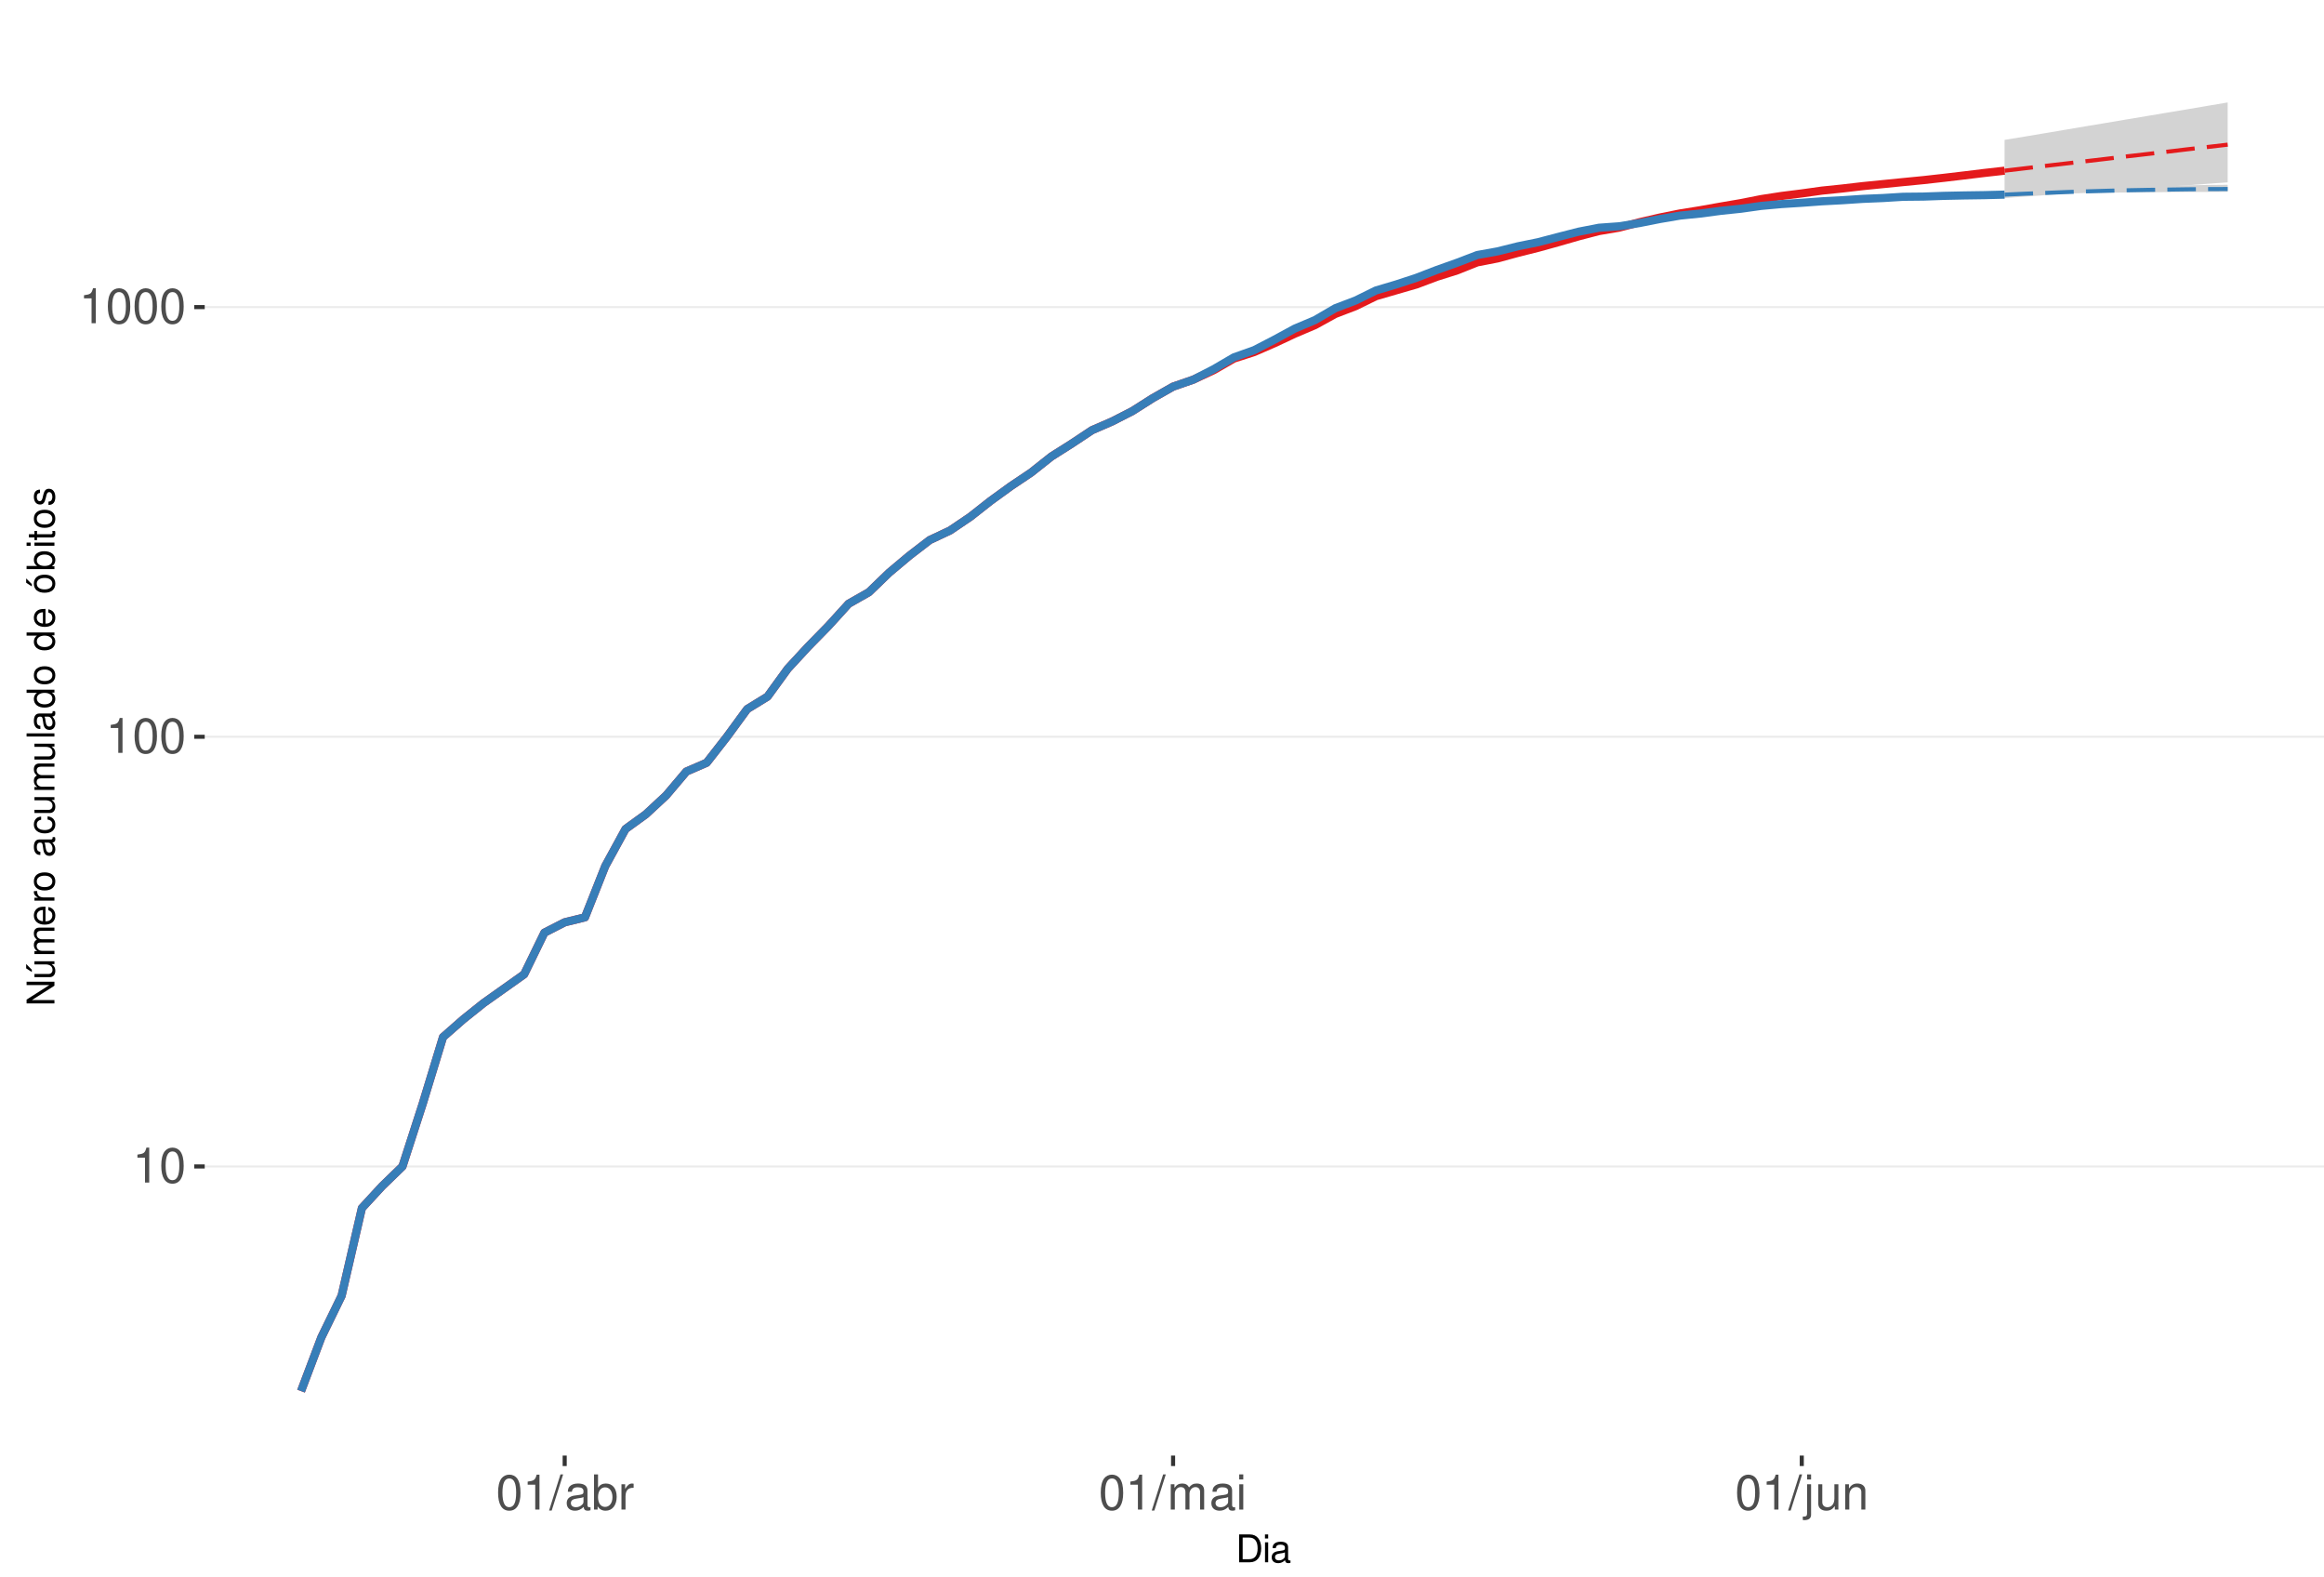
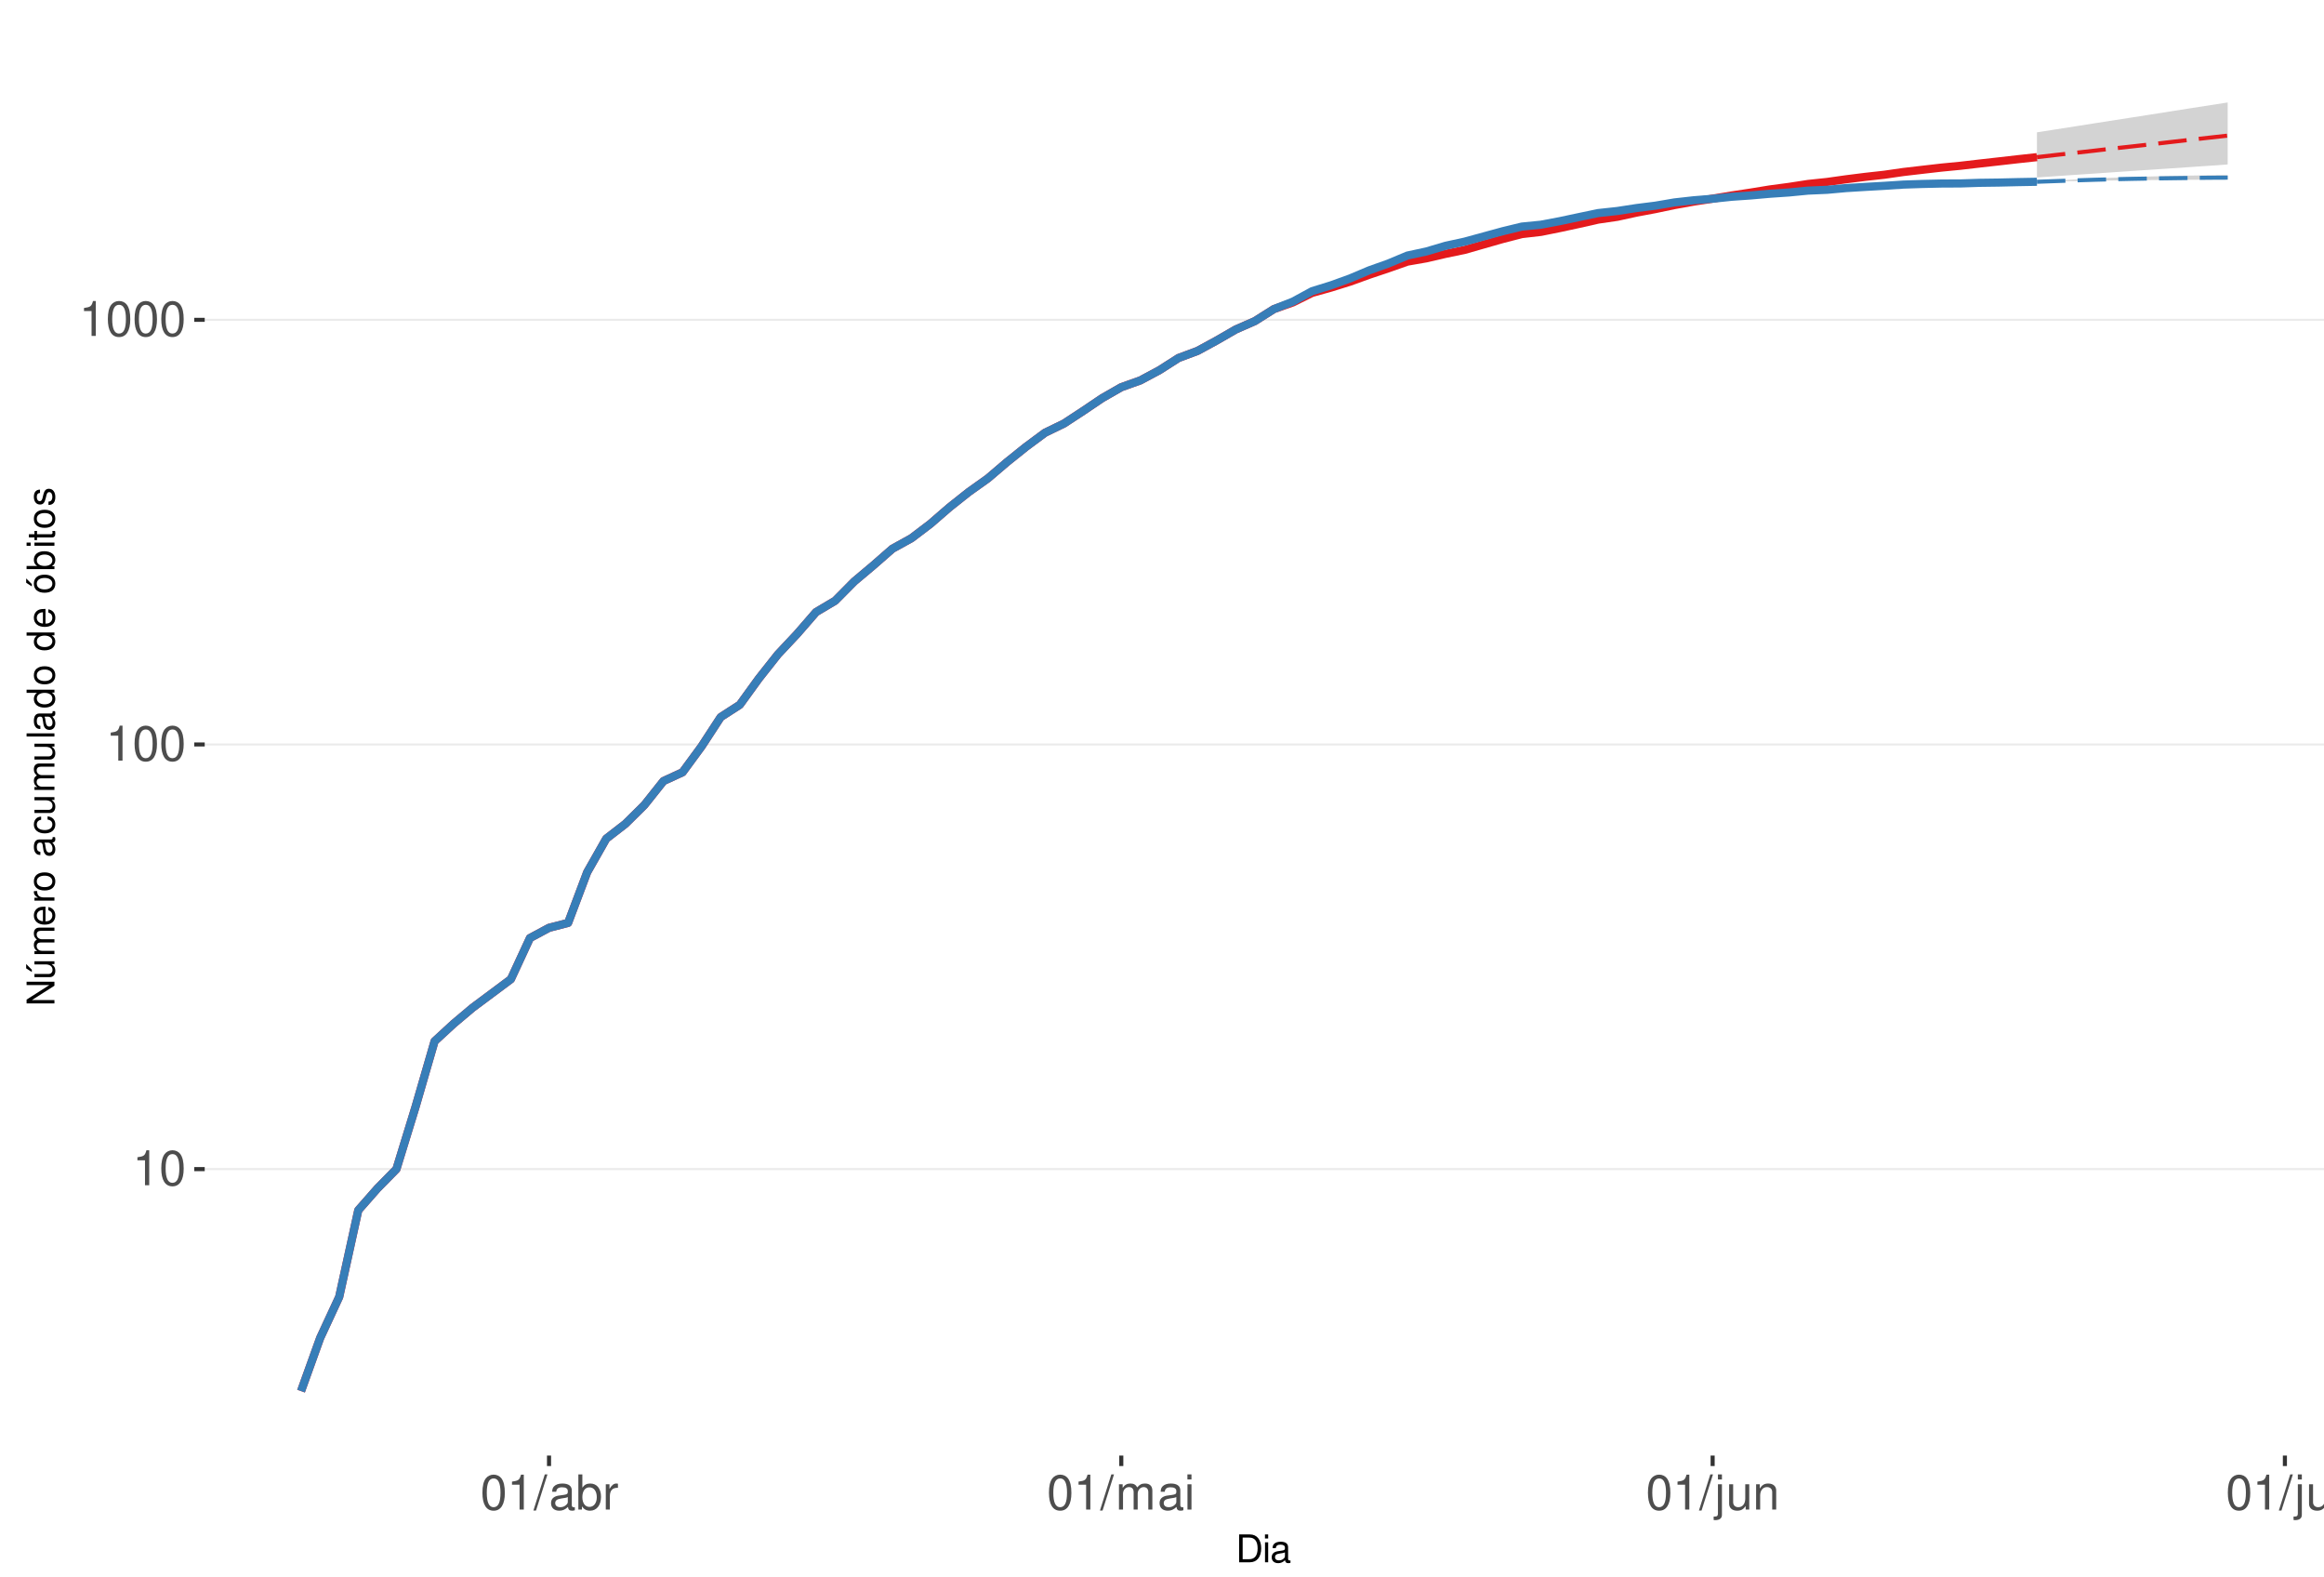
<svg xmlns="http://www.w3.org/2000/svg" xmlns:xlink="http://www.w3.org/1999/xlink" width="609pt" height="413pt" viewBox="0 0 609 413" version="1.1">
  <defs>
    <g>
      <symbol overflow="visible" id="glyph0-0">
        <path style="stroke:none;" d="" />
      </symbol>
      <symbol overflow="visible" id="glyph0-1">
        <path style="stroke:none;" d="M 3.281 -6.516 L 3.281 0 L 4.391 0 L 4.391 -9.156 L 3.656 -9.156 C 3.266 -7.75 3.016 -7.562 1.297 -7.328 L 1.297 -6.516 Z M 3.281 -6.516 " />
      </symbol>
      <symbol overflow="visible" id="glyph0-2">
        <path style="stroke:none;" d="M 3.484 -9.156 C 2.641 -9.156 1.891 -8.766 1.422 -8.156 C 0.828 -7.344 0.547 -6.125 0.547 -4.422 C 0.547 -1.344 1.562 0.297 3.484 0.297 C 5.375 0.297 6.422 -1.344 6.422 -4.359 C 6.422 -6.125 6.141 -7.312 5.547 -8.156 C 5.078 -8.781 4.328 -9.156 3.484 -9.156 Z M 3.484 -8.156 C 4.688 -8.156 5.281 -6.938 5.281 -4.453 C 5.281 -1.844 4.703 -0.625 3.453 -0.625 C 2.281 -0.625 1.688 -1.891 1.688 -4.422 C 1.688 -6.938 2.281 -8.156 3.484 -8.156 Z M 3.484 -8.156 " />
      </symbol>
      <symbol overflow="visible" id="glyph0-3">
        <path style="stroke:none;" d="M 2.891 -9.219 L -0.094 0.25 L 0.594 0.25 L 3.594 -9.219 Z M 2.891 -9.219 " />
      </symbol>
      <symbol overflow="visible" id="glyph0-4">
        <path style="stroke:none;" d="M 6.766 -0.625 C 6.656 -0.594 6.609 -0.594 6.547 -0.594 C 6.172 -0.594 5.969 -0.781 5.969 -1.109 L 5.969 -5.016 C 5.969 -6.188 5.109 -6.828 3.484 -6.828 C 2.5 -6.828 1.734 -6.547 1.281 -6.047 C 0.969 -5.703 0.844 -5.328 0.828 -4.672 L 1.891 -4.672 C 1.969 -5.484 2.453 -5.844 3.438 -5.844 C 4.406 -5.844 4.922 -5.5 4.922 -4.859 L 4.922 -4.578 C 4.906 -4.125 4.688 -3.969 3.828 -3.844 C 2.328 -3.656 2.094 -3.609 1.703 -3.438 C 0.922 -3.109 0.531 -2.531 0.531 -1.672 C 0.531 -0.469 1.359 0.297 2.703 0.297 C 3.547 0.297 4.219 0 4.969 -0.688 C 5.031 0 5.359 0.297 6.047 0.297 C 6.281 0.297 6.422 0.266 6.766 0.172 Z M 4.922 -2.094 C 4.922 -1.734 4.828 -1.516 4.5 -1.234 C 4.078 -0.828 3.562 -0.625 2.938 -0.625 C 2.109 -0.625 1.625 -1.031 1.625 -1.703 C 1.625 -2.391 2.094 -2.75 3.234 -2.906 C 4.359 -3.062 4.562 -3.109 4.922 -3.281 Z M 4.922 -2.094 " />
      </symbol>
      <symbol overflow="visible" id="glyph0-5">
        <path style="stroke:none;" d="M 0.688 -9.219 L 0.688 0 L 1.625 0 L 1.625 -0.844 C 2.141 -0.078 2.812 0.297 3.734 0.297 C 5.484 0.297 6.625 -1.141 6.625 -3.344 C 6.625 -5.5 5.547 -6.828 3.781 -6.828 C 2.875 -6.828 2.234 -6.484 1.734 -5.734 L 1.734 -9.219 Z M 3.578 -5.828 C 4.766 -5.828 5.516 -4.812 5.516 -3.234 C 5.516 -1.719 4.734 -0.703 3.578 -0.703 C 2.453 -0.703 1.734 -1.703 1.734 -3.266 C 1.734 -4.828 2.453 -5.828 3.578 -5.828 Z M 3.578 -5.828 " />
      </symbol>
      <symbol overflow="visible" id="glyph0-6">
        <path style="stroke:none;" d="M 0.875 -6.625 L 0.875 0 L 1.938 0 L 1.938 -3.438 C 1.953 -5.031 2.609 -5.75 4.062 -5.703 L 4.062 -6.781 C 3.891 -6.812 3.781 -6.828 3.656 -6.828 C 2.969 -6.828 2.453 -6.422 1.844 -5.422 L 1.844 -6.625 Z M 0.875 -6.625 " />
      </symbol>
      <symbol overflow="visible" id="glyph0-7">
        <path style="stroke:none;" d="M 0.891 -6.625 L 0.891 0 L 1.953 0 L 1.953 -4.156 C 1.953 -5.125 2.641 -5.891 3.5 -5.891 C 4.297 -5.891 4.734 -5.422 4.734 -4.562 L 4.734 0 L 5.797 0 L 5.797 -4.156 C 5.797 -5.125 6.5 -5.891 7.359 -5.891 C 8.125 -5.891 8.578 -5.406 8.578 -4.562 L 8.578 0 L 9.641 0 L 9.641 -4.969 C 9.641 -6.156 8.953 -6.828 7.719 -6.828 C 6.828 -6.828 6.297 -6.562 5.688 -5.812 C 5.297 -6.516 4.766 -6.828 3.891 -6.828 C 3.016 -6.828 2.422 -6.5 1.859 -5.688 L 1.859 -6.625 Z M 0.891 -6.625 " />
      </symbol>
      <symbol overflow="visible" id="glyph0-8">
        <path style="stroke:none;" d="M 1.891 -6.625 L 0.844 -6.625 L 0.844 0 L 1.891 0 Z M 1.891 -9.219 L 0.828 -9.219 L 0.828 -7.891 L 1.891 -7.891 Z M 1.891 -9.219 " />
      </symbol>
      <symbol overflow="visible" id="glyph0-9">
        <path style="stroke:none;" d="M 0.891 -6.625 L 0.891 0.969 C 0.891 1.625 0.688 1.828 0.031 1.828 C -0.047 1.828 -0.094 1.828 -0.234 1.828 L -0.234 2.719 C -0.094 2.75 -0.031 2.766 0.125 2.766 C 1.312 2.766 1.938 2.297 1.938 1.375 L 1.938 -6.625 Z M 1.938 -9.219 L 0.891 -9.219 L 0.891 -7.891 L 1.938 -7.891 Z M 1.938 -9.219 " />
      </symbol>
      <symbol overflow="visible" id="glyph0-10">
        <path style="stroke:none;" d="M 6.094 0 L 6.094 -6.625 L 5.047 -6.625 L 5.047 -2.875 C 5.047 -1.516 4.344 -0.625 3.234 -0.625 C 2.406 -0.625 1.875 -1.141 1.875 -1.938 L 1.875 -6.625 L 0.828 -6.625 L 0.828 -1.516 C 0.828 -0.422 1.641 0.297 2.938 0.297 C 3.906 0.297 4.531 -0.047 5.156 -0.922 L 5.156 0 Z M 6.094 0 " />
      </symbol>
      <symbol overflow="visible" id="glyph0-11">
        <path style="stroke:none;" d="M 0.891 -6.625 L 0.891 0 L 1.953 0 L 1.953 -3.656 C 1.953 -5.016 2.656 -5.891 3.75 -5.891 C 4.578 -5.891 5.109 -5.391 5.109 -4.594 L 5.109 0 L 6.156 0 L 6.156 -5.016 C 6.156 -6.109 5.344 -6.828 4.062 -6.828 C 3.078 -6.828 2.438 -6.438 1.859 -5.516 L 1.859 -6.625 Z M 0.891 -6.625 " />
      </symbol>
+       <symbol overflow="visible" id="glyph0-12">
+         <path style="stroke:none;" d="M 1.922 -9.219 L 0.859 -9.219 L 0.859 0 L 1.922 0 Z M 1.922 -9.219 " />
+       </symbol>
      <symbol overflow="visible" id="glyph1-0">
        <path style="stroke:none;" d="" />
      </symbol>
      <symbol overflow="visible" id="glyph1-1">
        <path style="stroke:none;" d="M 0.891 0 L 3.703 0 C 5.547 0 6.672 -1.375 6.672 -3.656 C 6.672 -5.906 5.547 -7.297 3.703 -7.297 L 0.891 -7.297 Z M 1.812 -0.812 L 1.812 -6.469 L 3.547 -6.469 C 4.984 -6.469 5.734 -5.5 5.734 -3.641 C 5.734 -1.797 4.984 -0.812 3.547 -0.812 Z M 1.812 -0.812 " />
      </symbol>
      <symbol overflow="visible" id="glyph1-2">
        <path style="stroke:none;" d="M 1.5 -5.234 L 0.672 -5.234 L 0.672 0 L 1.5 0 Z M 1.5 -7.297 L 0.656 -7.297 L 0.656 -6.234 L 1.5 -6.234 Z M 1.5 -7.297 " />
      </symbol>
      <symbol overflow="visible" id="glyph1-3">
        <path style="stroke:none;" d="M 5.344 -0.484 C 5.266 -0.469 5.219 -0.469 5.172 -0.469 C 4.875 -0.469 4.719 -0.625 4.719 -0.875 L 4.719 -3.953 C 4.719 -4.891 4.047 -5.391 2.75 -5.391 C 1.984 -5.391 1.375 -5.172 1.016 -4.781 C 0.766 -4.516 0.672 -4.203 0.656 -3.688 L 1.484 -3.688 C 1.562 -4.328 1.938 -4.625 2.719 -4.625 C 3.484 -4.625 3.891 -4.344 3.891 -3.844 L 3.891 -3.625 C 3.875 -3.266 3.703 -3.125 3.016 -3.047 C 1.844 -2.891 1.656 -2.844 1.344 -2.719 C 0.734 -2.453 0.422 -2 0.422 -1.312 C 0.422 -0.375 1.078 0.234 2.141 0.234 C 2.797 0.234 3.328 0 3.922 -0.547 C 3.984 0 4.234 0.234 4.781 0.234 C 4.953 0.234 5.062 0.203 5.344 0.141 Z M 3.891 -1.656 C 3.891 -1.375 3.812 -1.203 3.562 -0.969 C 3.219 -0.656 2.812 -0.5 2.312 -0.5 C 1.672 -0.5 1.297 -0.812 1.297 -1.344 C 1.297 -1.891 1.656 -2.172 2.547 -2.297 C 3.438 -2.422 3.609 -2.453 3.891 -2.594 Z M 3.891 -1.656 " />
      </symbol>
      <symbol overflow="visible" id="glyph2-0">
        <path style="stroke:none;" d="" />
      </symbol>
      <symbol overflow="visible" id="glyph2-1">
        <path style="stroke:none;" d="M -7.297 -6.453 L -7.297 -5.578 L -1.328 -5.578 L -7.297 -1.766 L -7.297 -0.766 L 0 -0.766 L 0 -1.641 L -5.906 -1.641 L 0 -5.406 L 0 -6.453 Z M -7.297 -6.453 " />
      </symbol>
      <symbol overflow="visible" id="glyph2-2">
        <path style="stroke:none;" d="M 0 -4.812 L -5.234 -4.812 L -5.234 -3.984 L -2.266 -3.984 C -1.203 -3.984 -0.5 -3.438 -0.5 -2.562 C -0.5 -1.906 -0.906 -1.484 -1.531 -1.484 L -5.234 -1.484 L -5.234 -0.656 L -1.203 -0.656 C -0.328 -0.656 0.234 -1.297 0.234 -2.312 C 0.234 -3.094 -0.047 -3.578 -0.734 -4.062 L 0 -4.062 Z M -7.406 -2.953 L -5.922 -2 L -5.922 -2.594 L -7.406 -4.094 Z M -7.406 -2.953 " />
      </symbol>
      <symbol overflow="visible" id="glyph2-3">
        <path style="stroke:none;" d="M -5.234 -0.703 L 0 -0.703 L 0 -1.547 L -3.297 -1.547 C -4.047 -1.547 -4.656 -2.094 -4.656 -2.766 C -4.656 -3.391 -4.281 -3.734 -3.609 -3.734 L 0 -3.734 L 0 -4.578 L -3.297 -4.578 C -4.047 -4.578 -4.656 -5.125 -4.656 -5.812 C -4.656 -6.422 -4.266 -6.781 -3.609 -6.781 L 0 -6.781 L 0 -7.625 L -3.938 -7.625 C -4.875 -7.625 -5.391 -7.078 -5.391 -6.094 C -5.391 -5.406 -5.188 -4.984 -4.594 -4.484 C -5.156 -4.188 -5.391 -3.766 -5.391 -3.078 C -5.391 -2.375 -5.125 -1.906 -4.5 -1.469 L -5.234 -1.469 Z M -5.234 -0.703 " />
      </symbol>
      <symbol overflow="visible" id="glyph2-4">
        <path style="stroke:none;" d="M -2.344 -5.125 C -3.141 -5.125 -3.625 -5.062 -4.016 -4.922 C -4.875 -4.578 -5.391 -3.781 -5.391 -2.797 C -5.391 -1.344 -4.281 -0.406 -2.547 -0.406 C -0.812 -0.406 0.234 -1.297 0.234 -2.781 C 0.234 -3.984 -0.453 -4.812 -1.594 -5.016 L -1.594 -4.188 C -0.906 -3.953 -0.547 -3.484 -0.547 -2.812 C -0.547 -2.281 -0.781 -1.828 -1.219 -1.547 C -1.516 -1.344 -1.812 -1.281 -2.344 -1.266 Z M -3.016 -1.297 C -3.984 -1.359 -4.625 -1.953 -4.625 -2.797 C -4.625 -3.641 -3.953 -4.234 -3.016 -4.234 Z M -3.016 -1.297 " />
      </symbol>
      <symbol overflow="visible" id="glyph2-5">
        <path style="stroke:none;" d="M -5.234 -0.688 L 0 -0.688 L 0 -1.531 L -2.719 -1.531 C -3.984 -1.547 -4.547 -2.062 -4.516 -3.203 L -5.359 -3.203 C -5.375 -3.062 -5.391 -2.984 -5.391 -2.891 C -5.391 -2.344 -5.062 -1.938 -4.297 -1.453 L -5.234 -1.453 Z M -5.234 -0.688 " />
      </symbol>
      <symbol overflow="visible" id="glyph2-6">
        <path style="stroke:none;" d="M -5.391 -2.719 C -5.391 -1.234 -4.344 -0.359 -2.578 -0.359 C -0.812 -0.359 0.234 -1.234 0.234 -2.734 C 0.234 -4.203 -0.812 -5.094 -2.547 -5.094 C -4.359 -5.094 -5.391 -4.234 -5.391 -2.719 Z M -4.625 -2.734 C -4.625 -3.672 -3.844 -4.234 -2.547 -4.234 C -1.312 -4.234 -0.547 -3.656 -0.547 -2.734 C -0.547 -1.797 -1.312 -1.234 -2.578 -1.234 C -3.844 -1.234 -4.625 -1.797 -4.625 -2.734 Z M -4.625 -2.734 " />
      </symbol>
      <symbol overflow="visible" id="glyph2-7">
        <path style="stroke:none;" d="" />
      </symbol>
      <symbol overflow="visible" id="glyph2-8">
        <path style="stroke:none;" d="M -0.484 -5.344 C -0.469 -5.266 -0.469 -5.219 -0.469 -5.172 C -0.469 -4.875 -0.625 -4.719 -0.875 -4.719 L -3.953 -4.719 C -4.891 -4.719 -5.391 -4.047 -5.391 -2.75 C -5.391 -1.984 -5.172 -1.375 -4.781 -1.016 C -4.516 -0.766 -4.203 -0.672 -3.688 -0.656 L -3.688 -1.484 C -4.328 -1.562 -4.625 -1.938 -4.625 -2.719 C -4.625 -3.484 -4.344 -3.891 -3.844 -3.891 L -3.625 -3.891 C -3.266 -3.875 -3.125 -3.703 -3.047 -3.016 C -2.891 -1.844 -2.844 -1.656 -2.719 -1.344 C -2.453 -0.734 -2 -0.422 -1.312 -0.422 C -0.375 -0.422 0.234 -1.078 0.234 -2.141 C 0.234 -2.797 0 -3.328 -0.547 -3.922 C 0 -3.984 0.234 -4.234 0.234 -4.781 C 0.234 -4.953 0.203 -5.062 0.141 -5.344 Z M -1.656 -3.891 C -1.375 -3.891 -1.203 -3.812 -0.969 -3.562 C -0.656 -3.219 -0.5 -2.812 -0.5 -2.312 C -0.5 -1.672 -0.812 -1.297 -1.344 -1.297 C -1.891 -1.297 -2.172 -1.656 -2.297 -2.547 C -2.422 -3.438 -2.453 -3.609 -2.594 -3.891 Z M -1.656 -3.891 " />
      </symbol>
      <symbol overflow="visible" id="glyph2-9">
        <path style="stroke:none;" d="M -3.484 -4.703 C -3.984 -4.672 -4.312 -4.562 -4.609 -4.359 C -5.094 -4 -5.391 -3.375 -5.391 -2.641 C -5.391 -1.219 -4.266 -0.312 -2.531 -0.312 C -0.844 -0.312 0.234 -1.203 0.234 -2.625 C 0.234 -3.875 -0.516 -4.672 -1.797 -4.766 L -1.797 -3.938 C -0.953 -3.797 -0.547 -3.359 -0.547 -2.656 C -0.547 -1.734 -1.297 -1.188 -2.531 -1.188 C -3.844 -1.188 -4.625 -1.719 -4.625 -2.625 C -4.625 -3.328 -4.203 -3.766 -3.484 -3.875 Z M -3.484 -4.703 " />
      </symbol>
      <symbol overflow="visible" id="glyph2-10">
        <path style="stroke:none;" d="M 0 -4.812 L -5.234 -4.812 L -5.234 -3.984 L -2.266 -3.984 C -1.203 -3.984 -0.5 -3.438 -0.5 -2.562 C -0.5 -1.906 -0.906 -1.484 -1.531 -1.484 L -5.234 -1.484 L -5.234 -0.656 L -1.203 -0.656 C -0.328 -0.656 0.234 -1.297 0.234 -2.312 C 0.234 -3.094 -0.047 -3.578 -0.734 -4.062 L 0 -4.062 Z M 0 -4.812 " />
      </symbol>
      <symbol overflow="visible" id="glyph2-11">
        <path style="stroke:none;" d="M -7.297 -1.516 L -7.297 -0.688 L 0 -0.688 L 0 -1.516 Z M -7.297 -1.516 " />
      </symbol>
      <symbol overflow="visible" id="glyph2-12">
        <path style="stroke:none;" d="M -7.297 -4.953 L -7.297 -4.125 L -4.578 -4.125 C -5.109 -3.766 -5.391 -3.203 -5.391 -2.516 C -5.391 -1.156 -4.297 -0.266 -2.625 -0.266 C -0.859 -0.266 0.234 -1.125 0.234 -2.547 C 0.234 -3.266 -0.047 -3.766 -0.688 -4.203 L 0 -4.203 L 0 -4.953 Z M -4.609 -2.656 C -4.609 -3.547 -3.812 -4.125 -2.562 -4.125 C -1.344 -4.125 -0.547 -3.547 -0.547 -2.656 C -0.547 -1.734 -1.359 -1.125 -2.578 -1.125 C -3.797 -1.125 -4.609 -1.734 -4.609 -2.656 Z M -4.609 -2.656 " />
      </symbol>
      <symbol overflow="visible" id="glyph2-13">
        <path style="stroke:none;" d="M -5.391 -2.719 C -5.391 -1.234 -4.344 -0.359 -2.578 -0.359 C -0.812 -0.359 0.234 -1.234 0.234 -2.734 C 0.234 -4.203 -0.812 -5.094 -2.547 -5.094 C -4.359 -5.094 -5.391 -4.234 -5.391 -2.719 Z M -4.625 -2.734 C -4.625 -3.672 -3.844 -4.234 -2.547 -4.234 C -1.312 -4.234 -0.547 -3.656 -0.547 -2.734 C -0.547 -1.797 -1.312 -1.234 -2.578 -1.234 C -3.844 -1.234 -4.625 -1.797 -4.625 -2.734 Z M -7.406 -2.984 L -5.922 -2.016 L -5.922 -2.625 L -7.406 -4.109 Z M -7.406 -2.984 " />
      </symbol>
      <symbol overflow="visible" id="glyph2-14">
        <path style="stroke:none;" d="M -7.297 -0.547 L 0 -0.547 L 0 -1.297 L -0.672 -1.297 C -0.062 -1.688 0.234 -2.219 0.234 -2.953 C 0.234 -4.328 -0.906 -5.234 -2.641 -5.234 C -4.344 -5.234 -5.391 -4.375 -5.391 -2.984 C -5.391 -2.266 -5.125 -1.766 -4.531 -1.375 L -7.297 -1.375 Z M -4.609 -2.828 C -4.609 -3.766 -3.797 -4.359 -2.547 -4.359 C -1.359 -4.359 -0.547 -3.734 -0.547 -2.828 C -0.547 -1.938 -1.344 -1.375 -2.578 -1.375 C -3.812 -1.375 -4.609 -1.938 -4.609 -2.828 Z M -4.609 -2.828 " />
      </symbol>
      <symbol overflow="visible" id="glyph2-15">
        <path style="stroke:none;" d="M -5.234 -1.5 L -5.234 -0.672 L 0 -0.672 L 0 -1.5 Z M -7.297 -1.5 L -7.297 -0.656 L -6.234 -0.656 L -6.234 -1.5 Z M -7.297 -1.5 " />
      </symbol>
      <symbol overflow="visible" id="glyph2-16">
        <path style="stroke:none;" d="M -5.234 -2.547 L -5.234 -1.688 L -6.688 -1.688 L -6.688 -0.844 L -5.234 -0.844 L -5.234 -0.141 L -4.562 -0.141 L -4.562 -0.844 L -0.594 -0.844 C -0.062 -0.844 0.234 -1.203 0.234 -1.859 C 0.234 -2.078 0.203 -2.266 0.156 -2.547 L -0.547 -2.547 C -0.516 -2.422 -0.5 -2.312 -0.5 -2.141 C -0.5 -1.781 -0.594 -1.688 -0.969 -1.688 L -4.562 -1.688 L -4.562 -2.547 Z M -5.234 -2.547 " />
      </symbol>
      <symbol overflow="visible" id="glyph2-17">
        <path style="stroke:none;" d="M -3.781 -4.375 C -4.812 -4.375 -5.391 -3.688 -5.391 -2.484 C -5.391 -1.266 -4.766 -0.469 -3.797 -0.469 C -2.969 -0.469 -2.578 -0.891 -2.281 -2.125 L -2.094 -2.906 C -1.953 -3.484 -1.734 -3.719 -1.375 -3.719 C -0.875 -3.719 -0.547 -3.234 -0.547 -2.5 C -0.547 -2.047 -0.672 -1.672 -0.891 -1.453 C -1.047 -1.328 -1.188 -1.266 -1.562 -1.219 L -1.562 -0.344 C -0.344 -0.375 0.234 -1.062 0.234 -2.438 C 0.234 -3.75 -0.422 -4.594 -1.438 -4.594 C -2.203 -4.594 -2.641 -4.156 -2.891 -3.109 L -3.078 -2.312 C -3.234 -1.625 -3.453 -1.344 -3.828 -1.344 C -4.312 -1.344 -4.625 -1.766 -4.625 -2.453 C -4.625 -3.125 -4.328 -3.484 -3.781 -3.5 Z M -3.781 -4.375 " />
      </symbol>
    </g>
    <clipPath id="clip1">
      <path d="M 53.645 9.961 L 609 9.961 L 609 381.328 L 53.645 381.328 Z M 53.645 9.961 " />
    </clipPath>
    <clipPath id="clip2">
-       <path d="M 53.645 305 L 609 305 L 609 306 L 53.645 306 Z M 53.645 305 " />
+       <path d="M 53.645 306 L 609 306 L 609 307 L 53.645 307 Z M 53.645 306 " />
    </clipPath>
    <clipPath id="clip3">
-       <path d="M 53.645 192 L 609 192 L 609 194 L 53.645 194 Z M 53.645 192 " />
+       <path d="M 53.645 194 L 609 194 L 609 196 L 53.645 196 Z M 53.645 194 " />
    </clipPath>
    <clipPath id="clip4">
-       <path d="M 53.645 80 L 609 80 L 609 81 L 53.645 81 Z M 53.645 80 " />
+       <path d="M 53.645 83 L 609 83 L 609 85 L 53.645 85 Z M 53.645 83 " />
    </clipPath>
  </defs>
  <g id="surface323">
    <rect x="0" y="0" width="609" height="413" style="fill:rgb(100%,100%,100%);fill-opacity:1;stroke:none;" />
    <rect x="0" y="0" width="609" height="413" style="fill:rgb(100%,100%,100%);fill-opacity:1;stroke:none;" />
    <path style="fill:none;stroke-width:1.067;stroke-linecap:round;stroke-linejoin:round;stroke:rgb(100%,100%,100%);stroke-opacity:1;stroke-miterlimit:10;" d="M 0 413 L 609 413 L 609 0 L 0 0 Z M 0 413 " />
    <g clip-path="url(#clip1)" clip-rule="nonzero">
      <path style=" stroke:none;fill-rule:nonzero;fill:rgb(100%,100%,100%);fill-opacity:1;" d="M 53.645 381.328 L 609 381.328 L 609 9.961 L 53.645 9.961 Z M 53.645 381.328 " />
    </g>
    <g clip-path="url(#clip2)" clip-rule="nonzero">
-       <path style="fill:none;stroke-width:0.533;stroke-linecap:butt;stroke-linejoin:round;stroke:rgb(92.157%,92.157%,92.157%);stroke-opacity:1;stroke-miterlimit:10;" d="M 53.645 305.59 L 609 305.59 " />
+       <path style="fill:none;stroke-width:0.533;stroke-linecap:butt;stroke-linejoin:round;stroke:rgb(92.157%,92.157%,92.157%);stroke-opacity:1;stroke-miterlimit:10;" d="M 53.645 306.281 L 609 306.281 " />
    </g>
    <g clip-path="url(#clip3)" clip-rule="nonzero">
-       <path style="fill:none;stroke-width:0.533;stroke-linecap:butt;stroke-linejoin:round;stroke:rgb(92.157%,92.157%,92.157%);stroke-opacity:1;stroke-miterlimit:10;" d="M 53.645 193.02 L 609 193.02 " />
+       <path style="fill:none;stroke-width:0.533;stroke-linecap:butt;stroke-linejoin:round;stroke:rgb(92.157%,92.157%,92.157%);stroke-opacity:1;stroke-miterlimit:10;" d="M 53.645 195.035 L 609 195.035 " />
    </g>
    <g clip-path="url(#clip4)" clip-rule="nonzero">
-       <path style="fill:none;stroke-width:0.533;stroke-linecap:butt;stroke-linejoin:round;stroke:rgb(92.157%,92.157%,92.157%);stroke-opacity:1;stroke-miterlimit:10;" d="M 53.645 80.453 L 609 80.453 " />
-     </g>
-     <path style=" stroke:none;fill-rule:nonzero;fill:rgb(82.745%,82.745%,82.745%);fill-opacity:1;" d="M 525.297 36.645 L 530.613 35.777 L 535.926 34.883 L 541.242 33.984 L 546.555 33.086 L 551.871 32.203 L 557.184 31.301 L 562.5 30.414 L 567.812 29.527 L 573.129 28.641 L 578.441 27.734 L 583.758 26.844 L 583.758 47.781 L 578.441 48.156 L 573.129 48.539 L 567.812 48.895 L 562.5 49.254 L 557.184 49.645 L 551.871 50.012 L 546.555 50.379 L 541.242 50.75 L 535.926 51.125 L 530.613 51.5 L 525.297 51.883 Z M 525.297 36.645 " />
-     <path style=" stroke:none;fill-rule:nonzero;fill:rgb(82.745%,82.745%,82.745%);fill-opacity:1;" d="M 525.297 50.988 L 530.613 50.562 L 535.926 50.195 L 541.242 49.852 L 546.555 49.539 L 551.871 49.254 L 557.184 49.023 L 562.5 48.816 L 567.812 48.664 L 573.129 48.562 L 578.441 48.461 L 583.758 48.41 L 583.758 50.246 L 578.441 50.273 L 573.129 50.301 L 567.812 50.324 L 562.5 50.379 L 557.184 50.43 L 551.871 50.484 L 546.555 50.562 L 541.242 50.672 L 535.926 50.75 L 530.613 50.883 Z M 525.297 50.988 " />
-     <path style="fill:none;stroke-width:2.134;stroke-linecap:butt;stroke-linejoin:round;stroke:rgb(89.412%,10.196%,10.98%);stroke-opacity:1;stroke-miterlimit:10;" d="M 78.887 364.449 L 84.203 350.383 L 89.516 339.477 L 94.832 316.5 L 100.145 310.738 L 105.461 305.59 L 110.773 289.141 L 116.09 271.703 L 121.402 267.043 L 126.719 262.789 L 137.348 255.254 L 142.66 244.344 L 147.977 241.629 L 153.289 240.324 L 158.605 226.906 L 163.918 217.188 L 169.234 213.336 L 174.547 208.406 L 179.863 202.129 L 185.176 199.828 L 190.492 193.02 L 195.805 185.766 L 201.121 182.504 L 206.434 175.195 L 211.75 169.438 L 217.062 164.016 L 222.379 158.168 L 227.691 155.148 L 233.008 150.02 L 238.32 145.562 L 243.637 141.48 L 248.949 138.988 L 254.266 135.398 L 259.578 131.223 L 264.891 127.371 L 270.207 123.805 L 275.52 119.598 L 280.836 116.234 L 286.148 112.707 L 291.465 110.398 L 296.777 107.676 L 302.094 104.301 L 307.406 101.289 L 312.723 99.453 L 318.035 96.992 L 323.352 93.934 L 328.664 92.227 L 333.98 89.918 L 339.293 87.43 L 344.609 85.172 L 349.922 82.246 L 355.238 80.211 L 360.551 77.605 L 365.867 76.062 L 371.18 74.523 L 376.496 72.527 L 381.809 70.852 L 387.125 68.73 L 392.438 67.703 L 397.754 66.254 L 403.066 64.922 L 408.383 63.449 L 413.695 61.918 L 419.012 60.535 L 424.324 59.633 L 429.641 58.215 L 434.953 56.988 L 440.27 55.914 L 445.582 55.062 L 450.898 54.113 L 456.211 53.207 L 461.523 52.156 L 466.84 51.34 L 472.152 50.672 L 477.469 49.93 L 482.781 49.383 L 488.098 48.766 L 493.41 48.234 L 498.727 47.703 L 504.039 47.184 L 509.355 46.59 L 514.668 45.961 L 519.984 45.312 L 525.297 44.719 " />
-     <path style="fill:none;stroke-width:1.067;stroke-linecap:butt;stroke-linejoin:round;stroke:rgb(89.412%,10.196%,10.98%);stroke-opacity:1;stroke-dasharray:7.469,3.201;stroke-miterlimit:10;" d="M 525.297 44.719 L 530.613 44.09 L 535.926 43.465 L 541.242 42.852 L 546.555 42.242 L 551.871 41.621 L 557.184 40.984 L 562.5 40.375 L 567.812 39.758 L 573.129 39.121 L 578.441 38.516 L 583.758 37.898 " />
-     <path style="fill:none;stroke-width:2.134;stroke-linecap:butt;stroke-linejoin:round;stroke:rgb(21.569%,49.412%,72.157%);stroke-opacity:1;stroke-miterlimit:10;" d="M 78.887 364.449 L 84.203 350.383 L 89.516 339.477 L 94.832 316.5 L 100.145 310.738 L 105.461 305.59 L 110.773 289.141 L 116.09 271.703 L 121.402 267.043 L 126.719 262.789 L 137.348 255.254 L 142.66 244.344 L 147.977 241.629 L 153.289 240.324 L 158.605 226.906 L 163.918 217.188 L 169.234 213.336 L 174.547 208.406 L 179.863 202.129 L 185.176 199.828 L 190.492 193.02 L 195.805 185.766 L 201.121 182.504 L 206.434 175.195 L 211.75 169.438 L 217.062 164.016 L 222.379 158.168 L 227.691 155.148 L 233.008 150.02 L 238.32 145.562 L 243.637 141.48 L 248.949 138.988 L 254.266 135.398 L 259.578 131.223 L 264.891 127.371 L 270.207 123.805 L 275.52 119.598 L 280.836 116.234 L 286.148 112.707 L 291.465 110.398 L 296.777 107.676 L 302.094 104.301 L 307.406 101.289 L 312.723 99.453 L 318.035 96.719 L 323.352 93.613 L 328.664 91.73 L 333.98 88.977 L 339.293 86.094 L 344.609 83.844 L 349.922 80.746 L 355.238 78.723 L 360.551 76.105 L 365.867 74.523 L 371.18 72.777 L 376.496 70.73 L 381.809 68.844 L 387.125 66.809 L 392.438 65.855 L 397.754 64.531 L 403.066 63.449 L 408.383 62.055 L 413.695 60.695 L 419.012 59.664 L 424.324 59.281 L 429.641 58.434 L 434.953 57.383 L 440.27 56.477 L 445.582 55.941 L 450.898 55.238 L 456.211 54.684 L 461.523 53.941 L 466.84 53.461 L 472.152 53.125 L 477.469 52.734 L 482.781 52.457 L 488.098 52.102 L 493.41 51.883 L 498.727 51.555 L 504.039 51.5 L 509.355 51.312 L 514.668 51.203 L 519.984 51.125 L 525.297 50.988 " />
-     <path style="fill:none;stroke-width:1.067;stroke-linecap:butt;stroke-linejoin:round;stroke:rgb(21.569%,49.412%,72.157%);stroke-opacity:1;stroke-dasharray:7.469,3.201;stroke-miterlimit:10;" d="M 525.297 50.988 L 530.613 50.75 L 535.926 50.539 L 541.242 50.324 L 546.555 50.141 L 551.871 49.984 L 557.184 49.852 L 562.5 49.75 L 567.812 49.672 L 573.129 49.594 L 578.441 49.539 L 583.758 49.516 " />
-     <g style="fill:rgb(30.196%,30.196%,30.196%);fill-opacity:1;">
-       <use xlink:href="#glyph0-1" x="34.715" y="309.812" />
-       <use xlink:href="#glyph0-2" x="41.715" y="309.812" />
-     </g>
-     <g style="fill:rgb(30.196%,30.196%,30.196%);fill-opacity:1;">
-       <use xlink:href="#glyph0-1" x="27.715" y="197.241" />
-       <use xlink:href="#glyph0-2" x="34.715" y="197.241" />
-       <use xlink:href="#glyph0-2" x="41.715" y="197.241" />
-     </g>
-     <g style="fill:rgb(30.196%,30.196%,30.196%);fill-opacity:1;">
-       <use xlink:href="#glyph0-1" x="20.715" y="84.675" />
-       <use xlink:href="#glyph0-2" x="27.715" y="84.675" />
-       <use xlink:href="#glyph0-2" x="34.715" y="84.675" />
-       <use xlink:href="#glyph0-2" x="41.715" y="84.675" />
-     </g>
-     <path style="fill:none;stroke-width:1.067;stroke-linecap:butt;stroke-linejoin:round;stroke:rgb(20%,20%,20%);stroke-opacity:1;stroke-miterlimit:10;" d="M 50.906 305.59 L 53.645 305.59 " />
-     <path style="fill:none;stroke-width:1.067;stroke-linecap:butt;stroke-linejoin:round;stroke:rgb(20%,20%,20%);stroke-opacity:1;stroke-miterlimit:10;" d="M 50.906 193.02 L 53.645 193.02 " />
-     <path style="fill:none;stroke-width:1.067;stroke-linecap:butt;stroke-linejoin:round;stroke:rgb(20%,20%,20%);stroke-opacity:1;stroke-miterlimit:10;" d="M 50.906 80.453 L 53.645 80.453 " />
-     <path style="fill:none;stroke-width:1.067;stroke-linecap:butt;stroke-linejoin:round;stroke:rgb(20%,20%,20%);stroke-opacity:1;stroke-miterlimit:10;" d="M 147.977 384.07 L 147.977 381.328 " />
-     <path style="fill:none;stroke-width:1.067;stroke-linecap:butt;stroke-linejoin:round;stroke:rgb(20%,20%,20%);stroke-opacity:1;stroke-miterlimit:10;" d="M 307.406 384.07 L 307.406 381.328 " />
-     <path style="fill:none;stroke-width:1.067;stroke-linecap:butt;stroke-linejoin:round;stroke:rgb(20%,20%,20%);stroke-opacity:1;stroke-miterlimit:10;" d="M 472.152 384.07 L 472.152 381.328 " />
-     <g style="fill:rgb(30.196%,30.196%,30.196%);fill-opacity:1;">
-       <use xlink:href="#glyph0-2" x="129.977" y="395.483" />
-       <use xlink:href="#glyph0-1" x="136.977" y="395.483" />
-       <use xlink:href="#glyph0-3" x="143.977" y="395.483" />
-       <use xlink:href="#glyph0-4" x="147.977" y="395.483" />
-       <use xlink:href="#glyph0-5" x="154.977" y="395.483" />
-       <use xlink:href="#glyph0-6" x="161.977" y="395.483" />
-     </g>
-     <g style="fill:rgb(30.196%,30.196%,30.196%);fill-opacity:1;">
-       <use xlink:href="#glyph0-2" x="287.906" y="395.483" />
-       <use xlink:href="#glyph0-1" x="294.906" y="395.483" />
-       <use xlink:href="#glyph0-3" x="301.906" y="395.483" />
-       <use xlink:href="#glyph0-7" x="305.906" y="395.483" />
-       <use xlink:href="#glyph0-4" x="316.906" y="395.483" />
-       <use xlink:href="#glyph0-8" x="323.906" y="395.483" />
-     </g>
-     <g style="fill:rgb(30.196%,30.196%,30.196%);fill-opacity:1;">
-       <use xlink:href="#glyph0-2" x="454.652" y="395.483" />
-       <use xlink:href="#glyph0-1" x="461.652" y="395.483" />
-       <use xlink:href="#glyph0-3" x="468.652" y="395.483" />
-       <use xlink:href="#glyph0-9" x="472.652" y="395.483" />
-       <use xlink:href="#glyph0-10" x="475.652" y="395.483" />
-       <use xlink:href="#glyph0-11" x="482.652" y="395.483" />
+       <path style="fill:none;stroke-width:0.533;stroke-linecap:butt;stroke-linejoin:round;stroke:rgb(92.157%,92.157%,92.157%);stroke-opacity:1;stroke-miterlimit:10;" d="M 53.645 83.789 L 609 83.789 " />
+     </g>
+     <path style=" stroke:none;fill-rule:nonzero;fill:rgb(82.745%,82.745%,82.745%);fill-opacity:1;" d="M 533.77 34.668 L 538.77 33.887 L 543.766 33.105 L 548.766 32.316 L 553.766 31.539 L 558.762 30.758 L 563.762 29.977 L 568.762 29.188 L 573.758 28.398 L 583.758 26.844 L 583.758 43.086 L 578.758 43.441 L 573.758 43.777 L 568.762 44.117 L 563.762 44.457 L 558.762 44.781 L 553.766 45.129 L 548.766 45.477 L 543.766 45.805 L 538.77 46.156 L 533.77 46.492 Z M 533.77 34.668 " />
+     <path style=" stroke:none;fill-rule:nonzero;fill:rgb(82.745%,82.745%,82.745%);fill-opacity:1;" d="M 533.77 47.621 L 538.77 47.301 L 543.766 47.031 L 548.766 46.781 L 553.766 46.559 L 558.762 46.379 L 563.762 46.227 L 568.762 46.09 L 573.758 46.004 L 578.758 45.914 L 583.758 45.848 L 583.758 47.055 L 578.758 47.074 L 573.758 47.098 L 568.762 47.121 L 563.762 47.168 L 558.762 47.211 L 553.766 47.281 L 548.766 47.348 L 543.766 47.438 L 538.77 47.531 Z M 533.77 47.621 " />
+     <path style="fill:none;stroke-width:2.134;stroke-linecap:butt;stroke-linejoin:round;stroke:rgb(89.412%,10.196%,10.98%);stroke-opacity:1;stroke-miterlimit:10;" d="M 78.887 364.449 L 83.887 350.551 L 88.887 339.77 L 93.883 317.062 L 98.883 311.371 L 103.883 306.281 L 108.879 290.023 L 113.879 272.793 L 118.879 268.188 L 123.875 263.984 L 133.875 256.535 L 138.871 245.754 L 143.871 243.07 L 148.871 241.781 L 153.867 228.523 L 158.867 219.715 L 163.867 215.848 L 168.863 210.906 L 173.863 204.621 L 178.863 202.32 L 183.859 195.52 L 188.859 187.863 L 193.859 184.641 L 198.855 177.754 L 203.855 171.43 L 208.855 166.102 L 213.852 160.352 L 218.852 157.383 L 223.852 152.336 L 228.848 148.133 L 233.848 143.762 L 238.848 141 L 243.844 137.207 L 248.844 132.879 L 253.844 128.91 L 258.84 125.355 L 263.84 121.094 L 268.84 117.082 L 273.836 113.379 L 278.836 110.945 L 283.836 107.668 L 288.832 104.305 L 293.832 101.438 L 298.832 99.66 L 303.828 96.984 L 308.828 93.789 L 313.828 91.926 L 318.824 89.203 L 323.824 86.316 L 328.824 84.129 L 333.82 80.973 L 338.82 79.227 L 343.82 76.742 L 348.816 75.344 L 353.816 73.785 L 358.816 71.977 L 363.812 70.301 L 368.812 68.543 L 373.812 67.672 L 378.809 66.508 L 383.809 65.473 L 388.809 64.039 L 393.805 62.613 L 398.805 61.324 L 403.805 60.75 L 408.801 59.742 L 413.801 58.664 L 418.801 57.531 L 423.797 56.805 L 428.797 55.715 L 433.797 54.777 L 438.793 53.727 L 443.793 52.828 L 448.793 52.047 L 453.789 51.203 L 458.789 50.445 L 463.789 49.629 L 468.785 48.965 L 473.785 48.195 L 478.785 47.668 L 483.781 46.965 L 488.781 46.336 L 493.781 45.781 L 498.777 45.062 L 503.777 44.48 L 508.777 43.906 L 513.773 43.422 L 518.773 42.84 L 523.773 42.281 L 528.77 41.711 L 533.77 41.168 " />
+     <path style="fill:none;stroke-width:1.067;stroke-linecap:butt;stroke-linejoin:round;stroke:rgb(89.412%,10.196%,10.98%);stroke-opacity:1;stroke-dasharray:7.469,3.201;stroke-miterlimit:10;" d="M 533.77 41.168 L 538.77 40.594 L 543.766 40.043 L 548.766 39.48 L 553.766 38.902 L 558.762 38.355 L 563.762 37.793 L 568.762 37.215 L 573.758 36.648 L 578.758 36.086 L 583.758 35.531 " />
+     <path style="fill:none;stroke-width:2.134;stroke-linecap:butt;stroke-linejoin:round;stroke:rgb(21.569%,49.412%,72.157%);stroke-opacity:1;stroke-miterlimit:10;" d="M 78.887 364.449 L 83.887 350.551 L 88.887 339.77 L 93.883 317.062 L 98.883 311.371 L 103.883 306.281 L 108.879 290.023 L 113.879 272.793 L 118.879 268.188 L 123.875 263.984 L 133.875 256.535 L 138.871 245.754 L 143.871 243.07 L 148.871 241.781 L 153.867 228.523 L 158.867 219.715 L 163.867 215.848 L 168.863 210.906 L 173.863 204.621 L 178.863 202.32 L 183.859 195.52 L 188.859 187.863 L 193.859 184.641 L 198.855 177.754 L 203.855 171.43 L 208.855 166.102 L 213.852 160.352 L 218.852 157.383 L 223.852 152.336 L 228.848 148.133 L 233.848 143.762 L 238.848 141 L 243.844 137.207 L 248.844 132.879 L 253.844 128.91 L 258.84 125.355 L 263.84 121.094 L 268.84 117.082 L 273.836 113.379 L 278.836 110.945 L 283.836 107.668 L 288.832 104.305 L 293.832 101.438 L 298.832 99.66 L 303.828 96.984 L 308.828 93.789 L 313.828 91.926 L 318.824 89.203 L 323.824 86.316 L 328.824 84.129 L 333.82 80.973 L 338.82 79.008 L 343.82 76.285 L 348.816 74.738 L 353.816 72.93 L 358.816 70.816 L 363.812 69.039 L 368.812 66.949 L 373.812 65.871 L 378.809 64.391 L 383.809 63.305 L 388.809 61.934 L 393.805 60.57 L 398.805 59.359 L 403.805 58.867 L 408.801 57.926 L 413.801 56.863 L 418.801 55.82 L 423.797 55.281 L 428.797 54.512 L 433.797 53.883 L 438.793 53.031 L 443.793 52.473 L 448.793 52.07 L 453.789 51.547 L 458.789 51.203 L 463.789 50.762 L 468.785 50.422 L 473.785 49.938 L 478.785 49.723 L 483.781 49.273 L 488.781 48.965 L 493.781 48.684 L 498.777 48.359 L 503.777 48.195 L 508.777 48.082 L 513.773 48.059 L 518.773 47.895 L 523.773 47.828 L 528.77 47.711 L 533.77 47.621 " />
+     <path style="fill:none;stroke-width:1.067;stroke-linecap:butt;stroke-linejoin:round;stroke:rgb(21.569%,49.412%,72.157%);stroke-opacity:1;stroke-dasharray:7.469,3.201;stroke-miterlimit:10;" d="M 533.77 47.621 L 538.77 47.438 L 543.766 47.258 L 548.766 47.098 L 553.766 46.965 L 558.762 46.852 L 563.762 46.762 L 568.762 46.691 L 573.758 46.625 L 578.758 46.559 L 583.758 46.535 " />
+     <g style="fill:rgb(30.196%,30.196%,30.196%);fill-opacity:1;">
+       <use xlink:href="#glyph0-1" x="34.715" y="310.503" />
+       <use xlink:href="#glyph0-2" x="41.715" y="310.503" />
+     </g>
+     <g style="fill:rgb(30.196%,30.196%,30.196%);fill-opacity:1;">
+       <use xlink:href="#glyph0-1" x="27.715" y="199.257" />
+       <use xlink:href="#glyph0-2" x="34.715" y="199.257" />
+       <use xlink:href="#glyph0-2" x="41.715" y="199.257" />
+     </g>
+     <g style="fill:rgb(30.196%,30.196%,30.196%);fill-opacity:1;">
+       <use xlink:href="#glyph0-1" x="20.715" y="88.011" />
+       <use xlink:href="#glyph0-2" x="27.715" y="88.011" />
+       <use xlink:href="#glyph0-2" x="34.715" y="88.011" />
+       <use xlink:href="#glyph0-2" x="41.715" y="88.011" />
+     </g>
+     <path style="fill:none;stroke-width:1.067;stroke-linecap:butt;stroke-linejoin:round;stroke:rgb(20%,20%,20%);stroke-opacity:1;stroke-miterlimit:10;" d="M 50.906 306.281 L 53.645 306.281 " />
+     <path style="fill:none;stroke-width:1.067;stroke-linecap:butt;stroke-linejoin:round;stroke:rgb(20%,20%,20%);stroke-opacity:1;stroke-miterlimit:10;" d="M 50.906 195.035 L 53.645 195.035 " />
+     <path style="fill:none;stroke-width:1.067;stroke-linecap:butt;stroke-linejoin:round;stroke:rgb(20%,20%,20%);stroke-opacity:1;stroke-miterlimit:10;" d="M 50.906 83.789 L 53.645 83.789 " />
+     <path style="fill:none;stroke-width:1.067;stroke-linecap:butt;stroke-linejoin:round;stroke:rgb(20%,20%,20%);stroke-opacity:1;stroke-miterlimit:10;" d="M 143.871 384.07 L 143.871 381.328 " />
+     <path style="fill:none;stroke-width:1.067;stroke-linecap:butt;stroke-linejoin:round;stroke:rgb(20%,20%,20%);stroke-opacity:1;stroke-miterlimit:10;" d="M 293.832 384.07 L 293.832 381.328 " />
+     <path style="fill:none;stroke-width:1.067;stroke-linecap:butt;stroke-linejoin:round;stroke:rgb(20%,20%,20%);stroke-opacity:1;stroke-miterlimit:10;" d="M 448.793 384.07 L 448.793 381.328 " />
+     <path style="fill:none;stroke-width:1.067;stroke-linecap:butt;stroke-linejoin:round;stroke:rgb(20%,20%,20%);stroke-opacity:1;stroke-miterlimit:10;" d="M 598.754 384.07 L 598.754 381.328 " />
+     <g style="fill:rgb(30.196%,30.196%,30.196%);fill-opacity:1;">
+       <use xlink:href="#glyph0-2" x="125.871" y="395.483" />
+       <use xlink:href="#glyph0-1" x="132.871" y="395.483" />
+       <use xlink:href="#glyph0-3" x="139.871" y="395.483" />
+       <use xlink:href="#glyph0-4" x="143.871" y="395.483" />
+       <use xlink:href="#glyph0-5" x="150.871" y="395.483" />
+       <use xlink:href="#glyph0-6" x="157.871" y="395.483" />
+     </g>
+     <g style="fill:rgb(30.196%,30.196%,30.196%);fill-opacity:1;">
+       <use xlink:href="#glyph0-2" x="274.332" y="395.483" />
+       <use xlink:href="#glyph0-1" x="281.332" y="395.483" />
+       <use xlink:href="#glyph0-3" x="288.332" y="395.483" />
+       <use xlink:href="#glyph0-7" x="292.332" y="395.483" />
+       <use xlink:href="#glyph0-4" x="303.332" y="395.483" />
+       <use xlink:href="#glyph0-8" x="310.332" y="395.483" />
+     </g>
+     <g style="fill:rgb(30.196%,30.196%,30.196%);fill-opacity:1;">
+       <use xlink:href="#glyph0-2" x="431.293" y="395.483" />
+       <use xlink:href="#glyph0-1" x="438.293" y="395.483" />
+       <use xlink:href="#glyph0-3" x="445.293" y="395.483" />
+       <use xlink:href="#glyph0-9" x="449.293" y="395.483" />
+       <use xlink:href="#glyph0-10" x="452.293" y="395.483" />
+       <use xlink:href="#glyph0-11" x="459.293" y="395.483" />
+     </g>
+     <g style="fill:rgb(30.196%,30.196%,30.196%);fill-opacity:1;">
+       <use xlink:href="#glyph0-2" x="583.254" y="395.483" />
+       <use xlink:href="#glyph0-1" x="590.254" y="395.483" />
+       <use xlink:href="#glyph0-3" x="597.254" y="395.483" />
+       <use xlink:href="#glyph0-9" x="601.254" y="395.483" />
+       <use xlink:href="#glyph0-10" x="604.254" y="395.483" />
+       <use xlink:href="#glyph0-12" x="611.254" y="395.483" />
    </g>
    <g style="fill:rgb(0%,0%,0%);fill-opacity:1;">
      <use xlink:href="#glyph1-1" x="323.824" y="409.29" />
      <use xlink:href="#glyph1-2" x="330.824" y="409.29" />
      <use xlink:href="#glyph1-3" x="332.824" y="409.29" />
    </g>
    <g style="fill:rgb(0%,0%,0%);fill-opacity:1;">
      <use xlink:href="#glyph2-1" x="14.263" y="263.645" />
      <use xlink:href="#glyph2-2" x="14.263" y="256.645" />
      <use xlink:href="#glyph2-3" x="14.263" y="250.645" />
      <use xlink:href="#glyph2-4" x="14.263" y="242.645" />
      <use xlink:href="#glyph2-5" x="14.263" y="236.645" />
      <use xlink:href="#glyph2-6" x="14.263" y="233.645" />
      <use xlink:href="#glyph2-7" x="14.263" y="227.645" />
      <use xlink:href="#glyph2-8" x="14.263" y="224.645" />
      <use xlink:href="#glyph2-9" x="14.263" y="218.645" />
      <use xlink:href="#glyph2-10" x="14.263" y="213.645" />
      <use xlink:href="#glyph2-3" x="14.263" y="207.645" />
      <use xlink:href="#glyph2-10" x="14.263" y="199.645" />
      <use xlink:href="#glyph2-11" x="14.263" y="193.645" />
      <use xlink:href="#glyph2-8" x="14.263" y="191.645" />
      <use xlink:href="#glyph2-12" x="14.263" y="185.645" />
      <use xlink:href="#glyph2-6" x="14.263" y="179.645" />
      <use xlink:href="#glyph2-7" x="14.263" y="173.645" />
      <use xlink:href="#glyph2-12" x="14.263" y="170.645" />
      <use xlink:href="#glyph2-4" x="14.263" y="164.645" />
      <use xlink:href="#glyph2-7" x="14.263" y="158.645" />
      <use xlink:href="#glyph2-13" x="14.263" y="155.645" />
      <use xlink:href="#glyph2-14" x="14.263" y="149.645" />
      <use xlink:href="#glyph2-15" x="14.263" y="143.645" />
      <use xlink:href="#glyph2-16" x="14.263" y="141.645" />
      <use xlink:href="#glyph2-6" x="14.263" y="138.645" />
      <use xlink:href="#glyph2-17" x="14.263" y="132.645" />
    </g>
  </g>
</svg>
